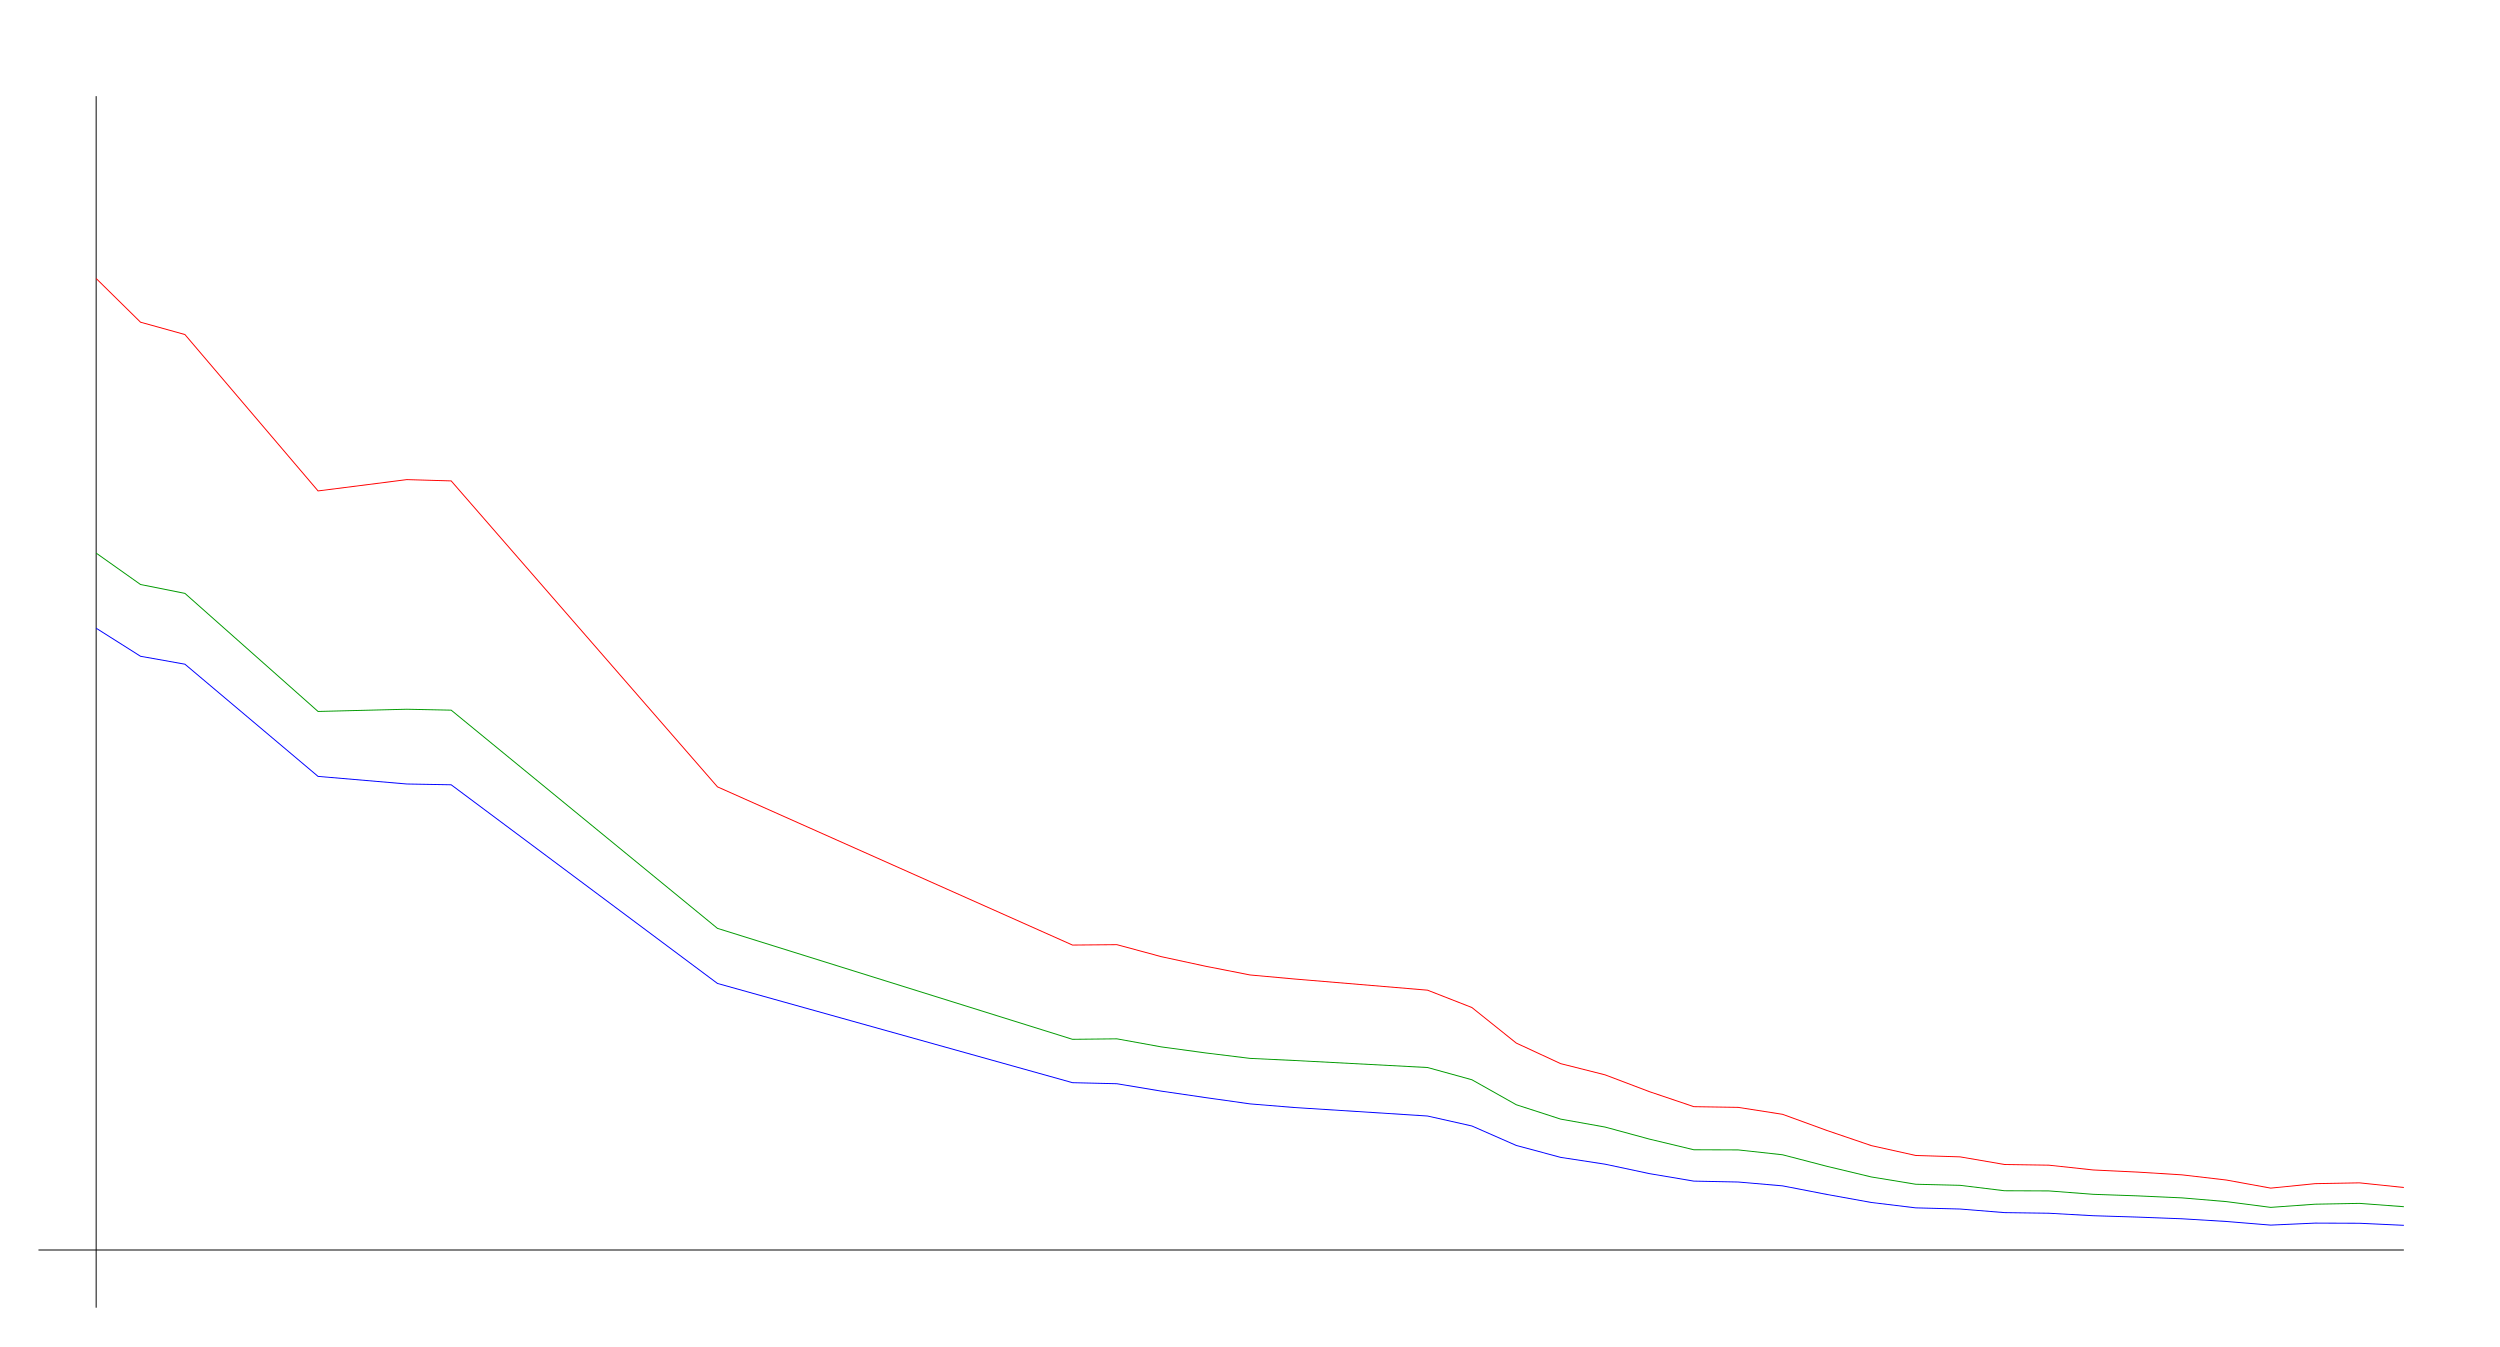
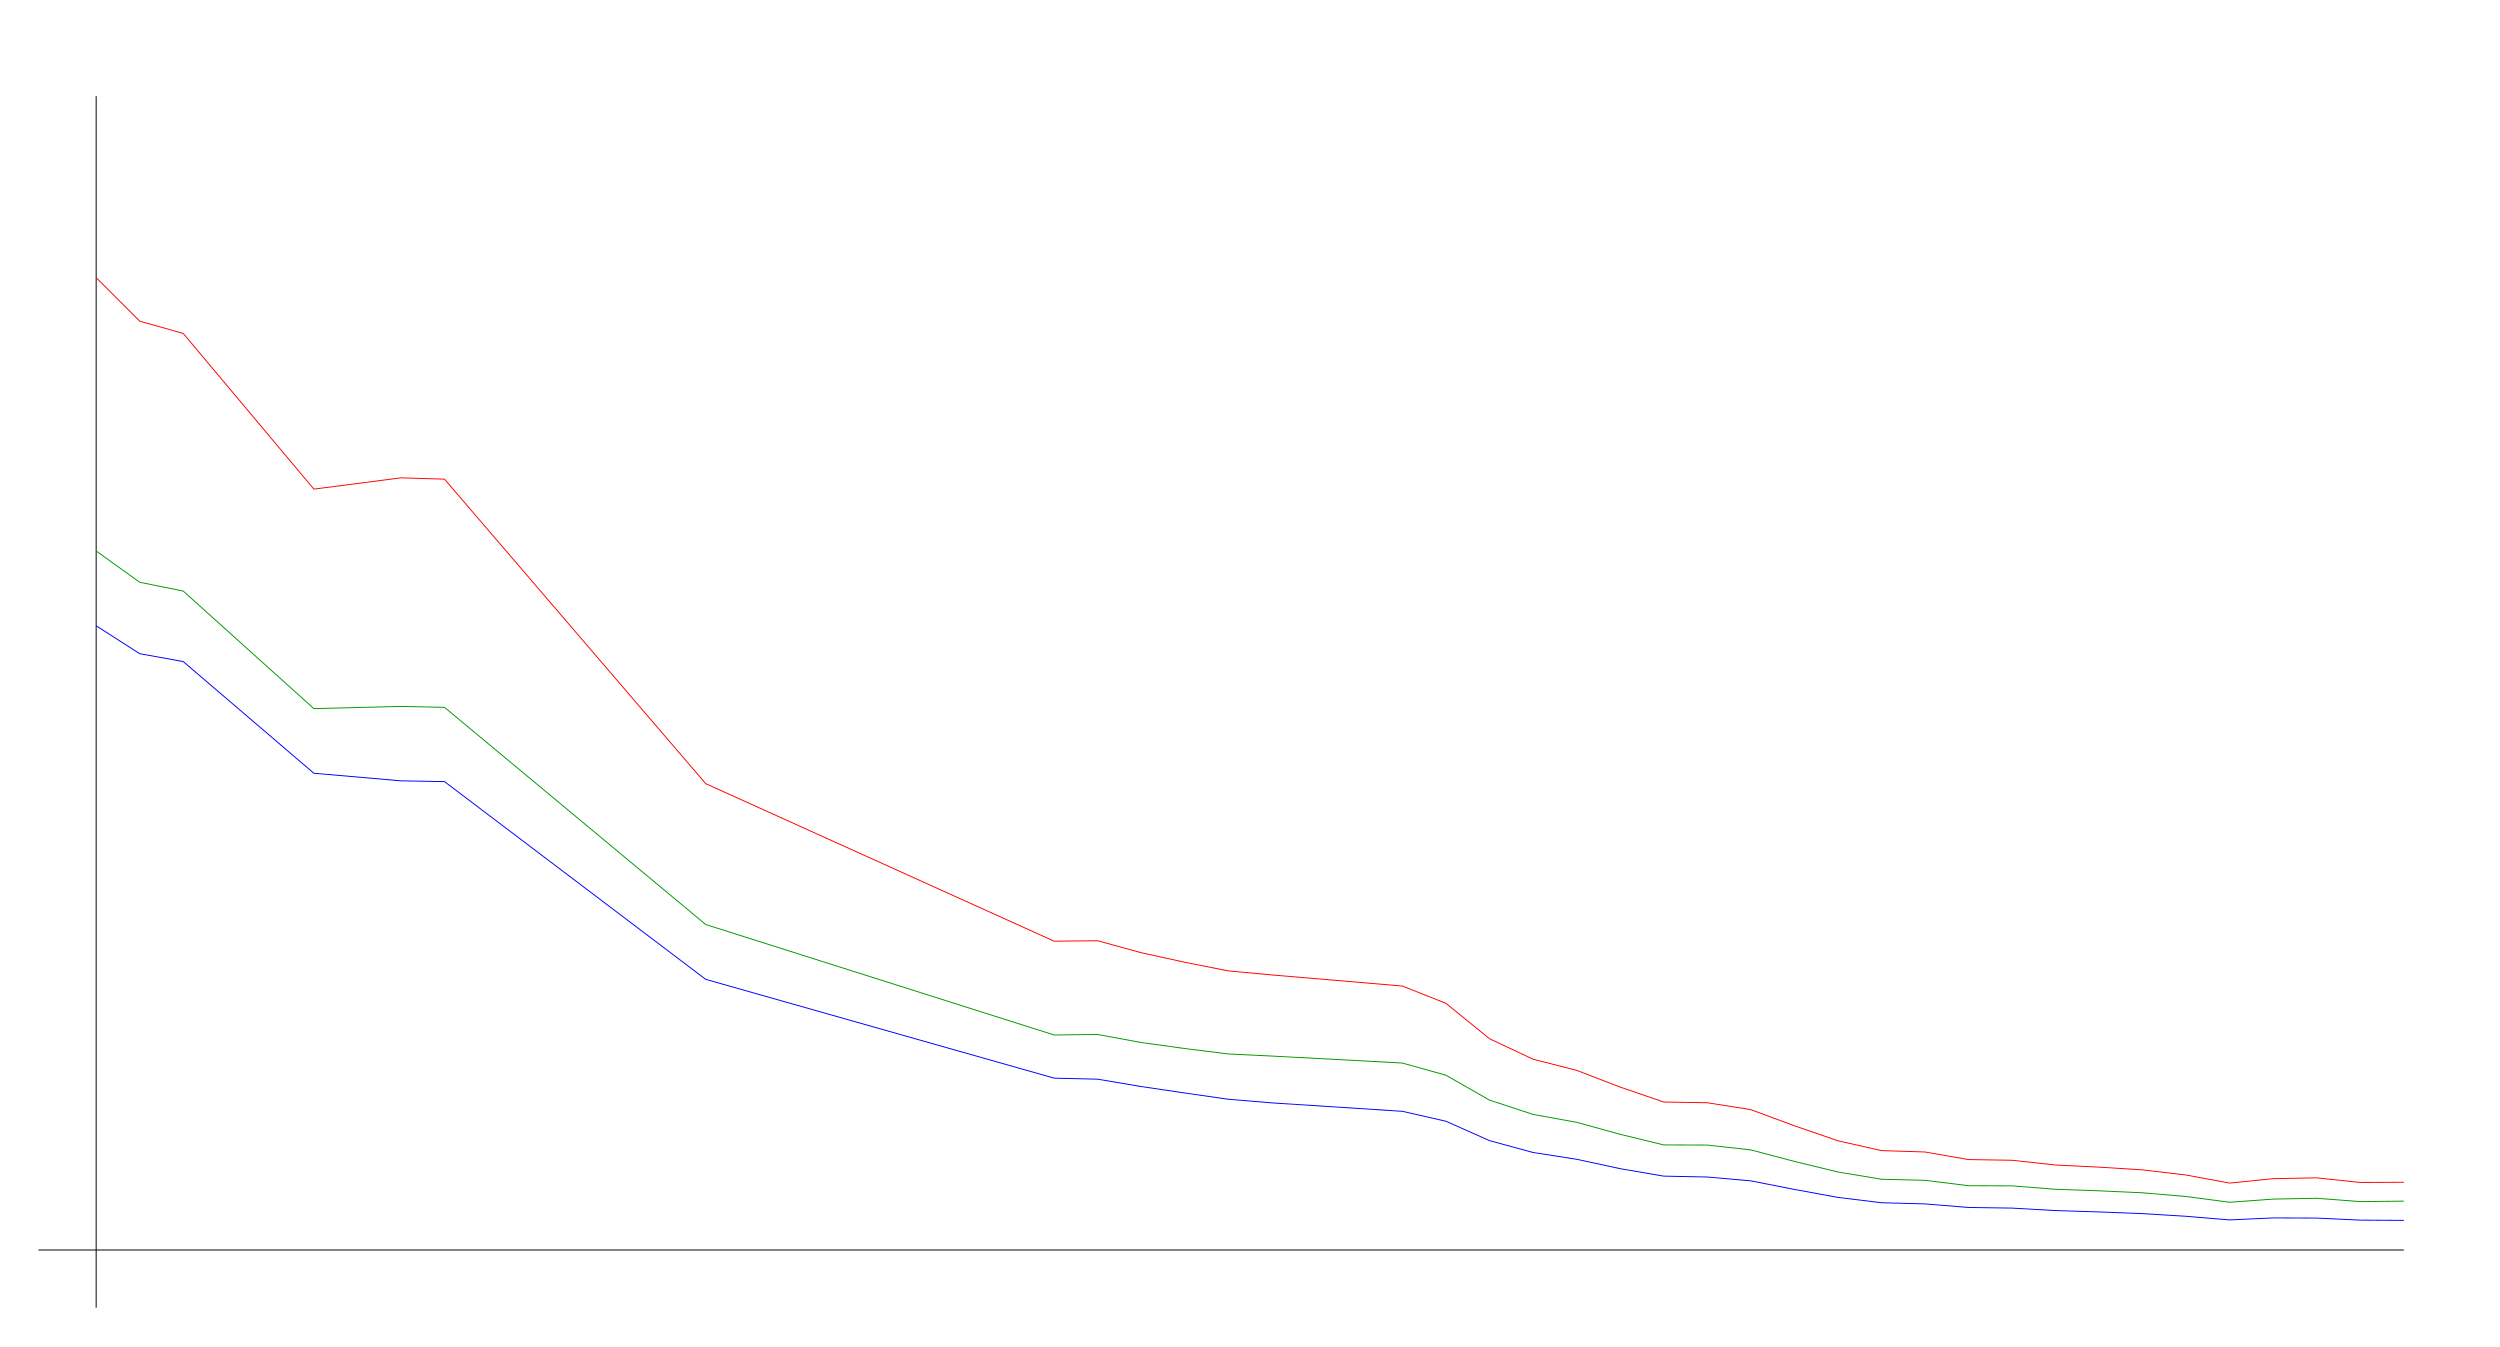
<svg xmlns="http://www.w3.org/2000/svg" width="650" height="350" version="1.1" id="sparkleline_DE-BW">
  <g id="layer1">
    <path style="fill:none;stroke:#000000;stroke-width:0.25px;" d="M 25,340 25,25" id="vertical_axis" />
    <path style="fill:none;stroke:#000000;stroke-width:0.25px;" d="M 10,325 625,325" id="horizontal_axis" />
-     <path style="fill:none;stroke:#0000ff;stroke-width:0.25px;" d="M 25.0,163.336 36.538,170.633 48.077,172.69 82.692,201.863 105.769,203.838 117.308,204.044 186.538,255.697 278.846,281.496 290.385,281.77 301.923,283.691 313.462,285.378 325.0,287.01 336.538,287.956 371.154,290.164 382.692,292.757 394.231,297.818 405.769,300.917 417.308,302.687 428.846,305.142 440.385,307.089 451.923,307.323 463.462,308.324 475.0,310.56 486.538,312.644 498.077,314.043 509.615,314.345 521.154,315.278 532.692,315.442 544.231,316.087 555.769,316.444 567.308,316.882 578.846,317.582 590.385,318.528 601.923,318.007 613.462,318.048 625.0,318.583" id="cases7_100k" />
-     <path style="fill:none;stroke:#009900;stroke-width:0.25px;" d="M 25.0,143.805 36.538,151.975 48.077,154.279 82.692,184.979 105.769,184.402 117.308,184.641 186.538,241.375 278.846,270.222 290.385,270.095 301.923,272.19 313.462,273.763 325.0,275.177 336.538,275.726 371.154,277.554 382.692,280.737 394.231,287.234 405.769,290.969 417.308,293.035 428.846,296.167 440.385,298.937 451.923,298.976 463.462,300.242 475.0,303.242 486.538,306.008 498.077,307.902 509.615,308.185 521.154,309.594 532.692,309.638 544.231,310.52 555.769,310.926 567.308,311.446 578.846,312.417 590.385,313.918 601.923,313.091 613.462,312.877 625.0,313.743" id="cases7_100k_nofullvac" />
-     <path style="fill:none;stroke:#ff0000;stroke-width:0.25px;" d="M 25.0,72.408 36.538,83.774 48.077,86.979 82.692,127.64 105.769,124.698 117.308,125.036 186.538,204.581 278.846,245.717 290.385,245.613 301.923,248.731 313.462,251.226 325.0,253.489 336.538,254.538 371.154,257.445 382.692,261.957 394.231,271.202 405.769,276.547 417.308,279.458 428.846,283.832 440.385,287.733 451.923,287.918 463.462,289.721 475.0,293.928 486.538,297.857 498.077,300.422 509.615,300.784 521.154,302.767 532.692,302.947 544.231,304.19 555.769,304.744 567.308,305.46 578.846,306.806 590.385,308.911 601.923,307.752 613.462,307.54 625.0,308.749" id="cases7_100k_novac" />
+     <path style="fill:none;stroke:#0000ff;stroke-width:0.25px;" d="M 25.0,162.699 36.321,169.962 47.642,172.01 81.604,201.049 104.245,203.015 115.566,203.22 183.491,254.635 274.057,280.315 285.377,280.588 296.698,282.5 308.019,284.179 319.34,285.804 330.66,286.746 364.623,288.944 375.943,291.524 387.264,296.562 398.585,299.647 409.906,301.408 421.226,303.852 432.547,305.791 443.868,306.023 455.189,307.02 466.509,309.245 477.83,311.32 489.151,312.713 500.472,313.013 511.792,313.941 523.113,314.105 534.434,314.747 545.755,315.102 557.075,315.539 568.396,316.235 579.717,317.177 591.038,316.658 602.358,316.699 613.679,317.232 625.0,317.3" id="cases7_100k" />
+     <path style="fill:none;stroke:#009900;stroke-width:0.25px;" d="M 25.0,143.258 36.321,151.391 47.642,153.684 81.604,184.243 104.245,183.669 115.566,183.906 183.491,240.379 274.057,269.093 285.377,268.967 296.698,271.052 308.019,272.617 319.34,274.026 330.66,274.572 364.623,276.391 375.943,279.56 387.264,286.027 398.585,289.745 409.906,291.801 421.226,294.918 432.547,297.676 443.868,297.715 455.189,298.975 466.509,301.961 477.83,304.714 489.151,306.6 500.472,306.881 511.792,308.284 523.113,308.328 534.434,309.206 545.755,309.61 557.075,310.127 568.396,311.094 579.717,312.588 591.038,311.765 602.358,311.552 613.679,312.414 625.0,312.295" id="cases7_100k_nofullvac" />
+     <path style="fill:none;stroke:#ff0000;stroke-width:0.25px;" d="M 25.0,72.19 36.321,83.503 47.642,86.693 81.604,127.168 104.245,124.239 115.566,124.576 183.491,203.755 274.057,244.701 285.377,244.597 296.698,247.701 308.019,250.185 319.34,252.437 330.66,253.481 364.623,256.375 375.943,260.866 387.264,270.068 398.585,275.389 409.906,278.286 421.226,282.64 432.547,286.524 443.868,286.708 455.189,288.502 466.509,292.69 477.83,296.601 489.151,299.154 500.472,299.515 511.792,301.488 523.113,301.667 534.434,302.904 545.755,303.456 557.075,304.169 568.396,305.509 579.717,307.604 591.038,306.45 602.358,306.239 613.679,307.442 625.0,307.386" id="cases7_100k_novac" />
  </g>
</svg>
